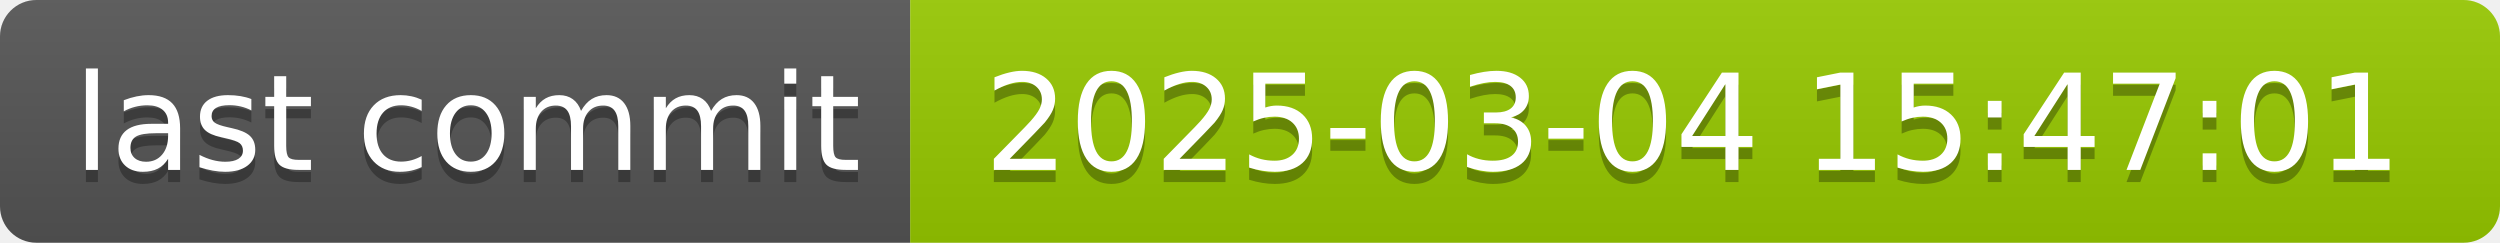
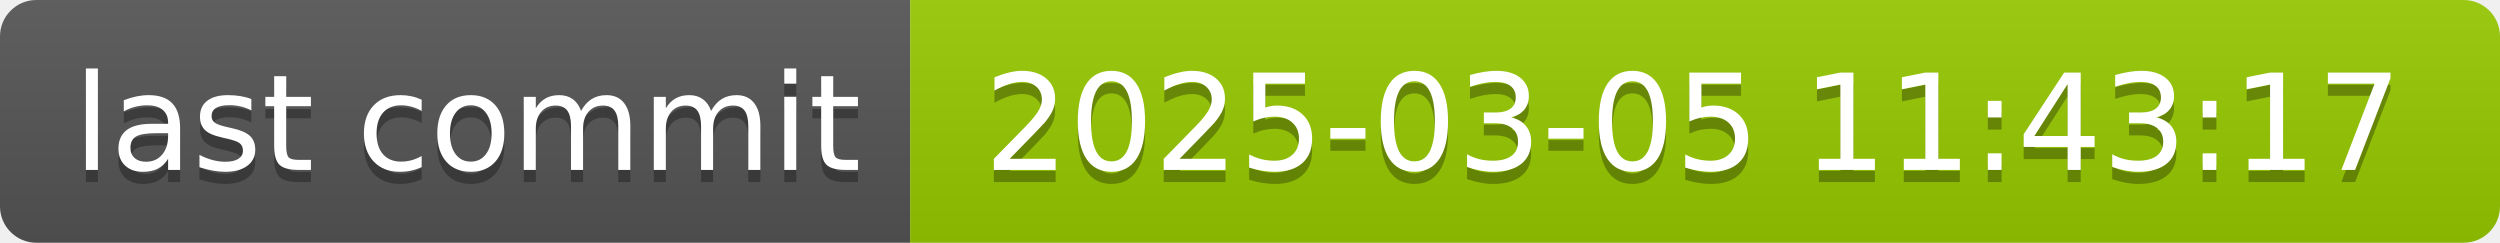
- <svg xmlns="http://www.w3.org/2000/svg" width="206" height="20" role="img" aria-label="last commit: 2025-03-04 15:47:01">
+ <svg xmlns="http://www.w3.org/2000/svg" width="206" height="20" role="img" aria-label="last commit: 2025-03-05 11:43:17">
  <linearGradient id="s" x2="0" y2="100%">
    <stop offset="0" stop-color="#bbb" stop-opacity=".1" />
    <stop offset="1" stop-opacity=".1" />
  </linearGradient>
  <clipPath id="r">
    <rect width="206" height="20" rx="3" fill="#fff" />
  </clipPath>
  <g clip-path="url(#r)">
    <rect width="75" height="20" fill="#555" />
    <rect x="75" width="131" height="20" fill="#97ca00" />
    <rect width="206" height="20" fill="url(#s)" />
  </g>
  <g fill="#fff" text-anchor="middle" font-family="Verdana,Geneva,DejaVu Sans,sans-serif" text-rendering="geometricPrecision" font-size="110">
    <text aria-hidden="true" x="385" y="150" fill="#010101" fill-opacity=".3" transform="scale(.1)" textLength="650">last commit</text>
    <text x="385" y="140" transform="scale(.1)" fill="#fff" textLength="650">last commit</text>
-     <text aria-hidden="true" x="1395" y="150" fill="#010101" fill-opacity=".3" transform="scale(.1)" textLength="1210">2025-03-04 15:47:01</text>
-     <text x="1395" y="140" transform="scale(.1)" fill="#fff" textLength="1210">2025-03-04 15:47:01</text>
+     <text aria-hidden="true" x="1395" y="150" fill="#010101" fill-opacity=".3" transform="scale(.1)" textLength="1210">2025-03-05 11:43:17</text>
+     <text x="1395" y="140" transform="scale(.1)" fill="#fff" textLength="1210">2025-03-05 11:43:17</text>
  </g>
</svg>
